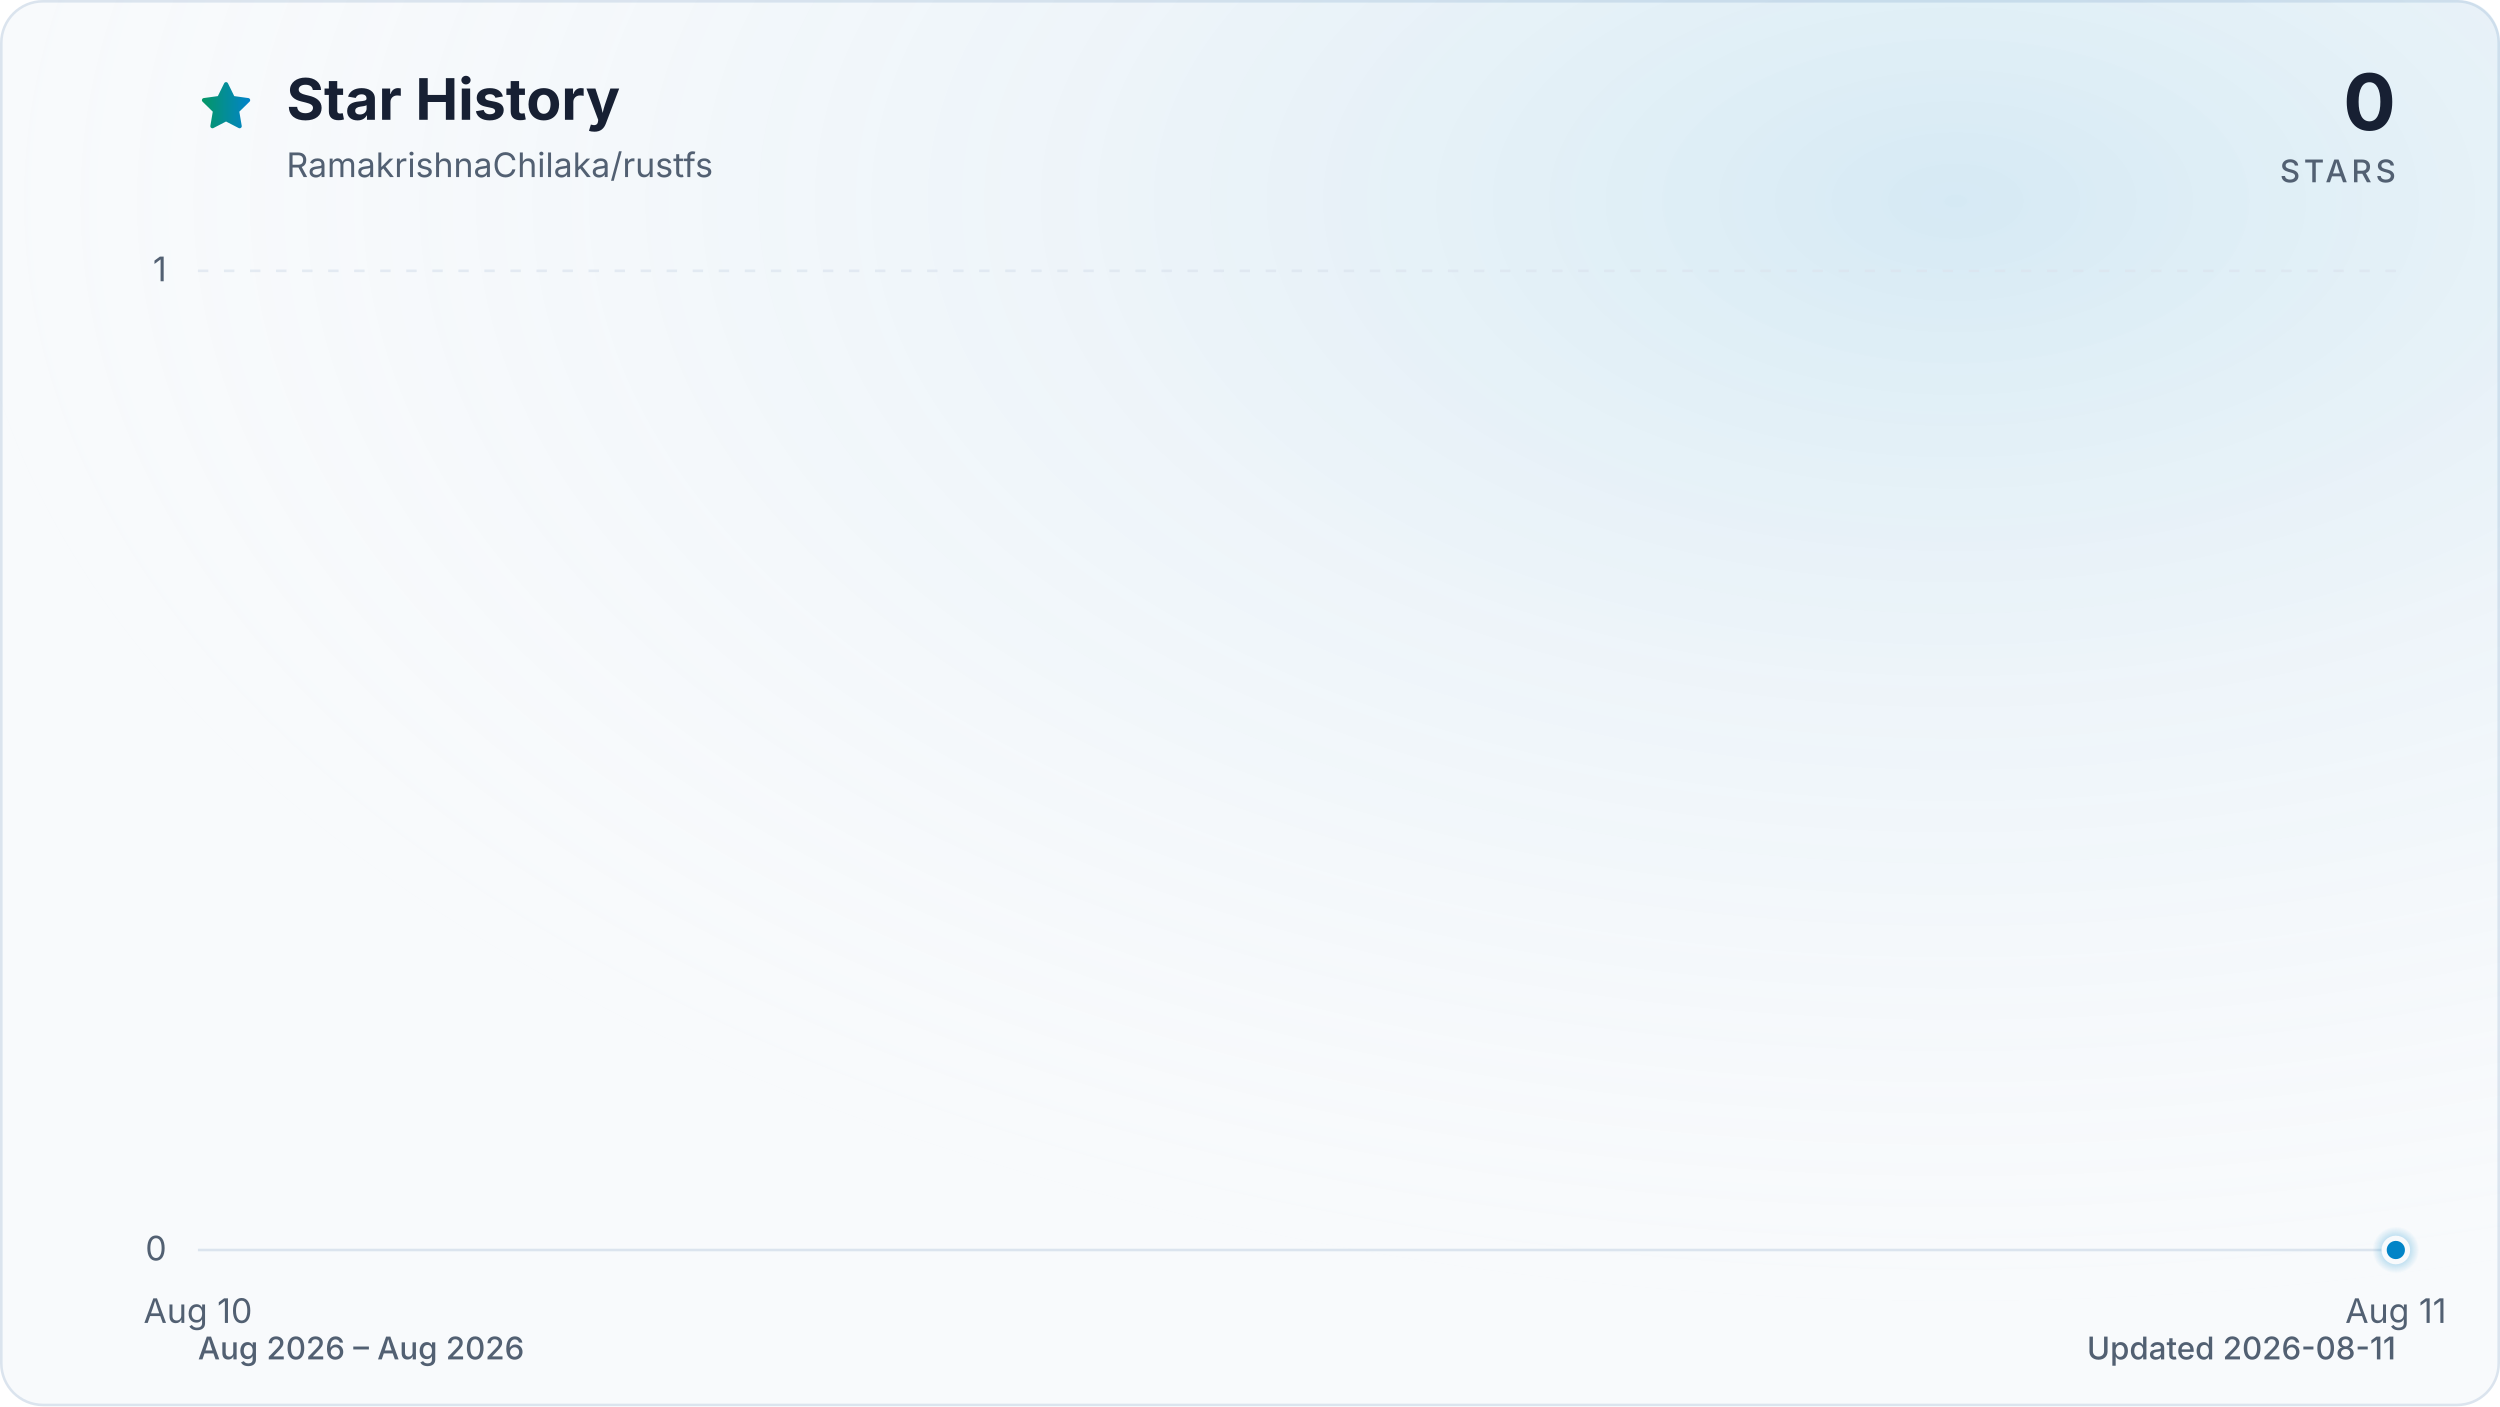
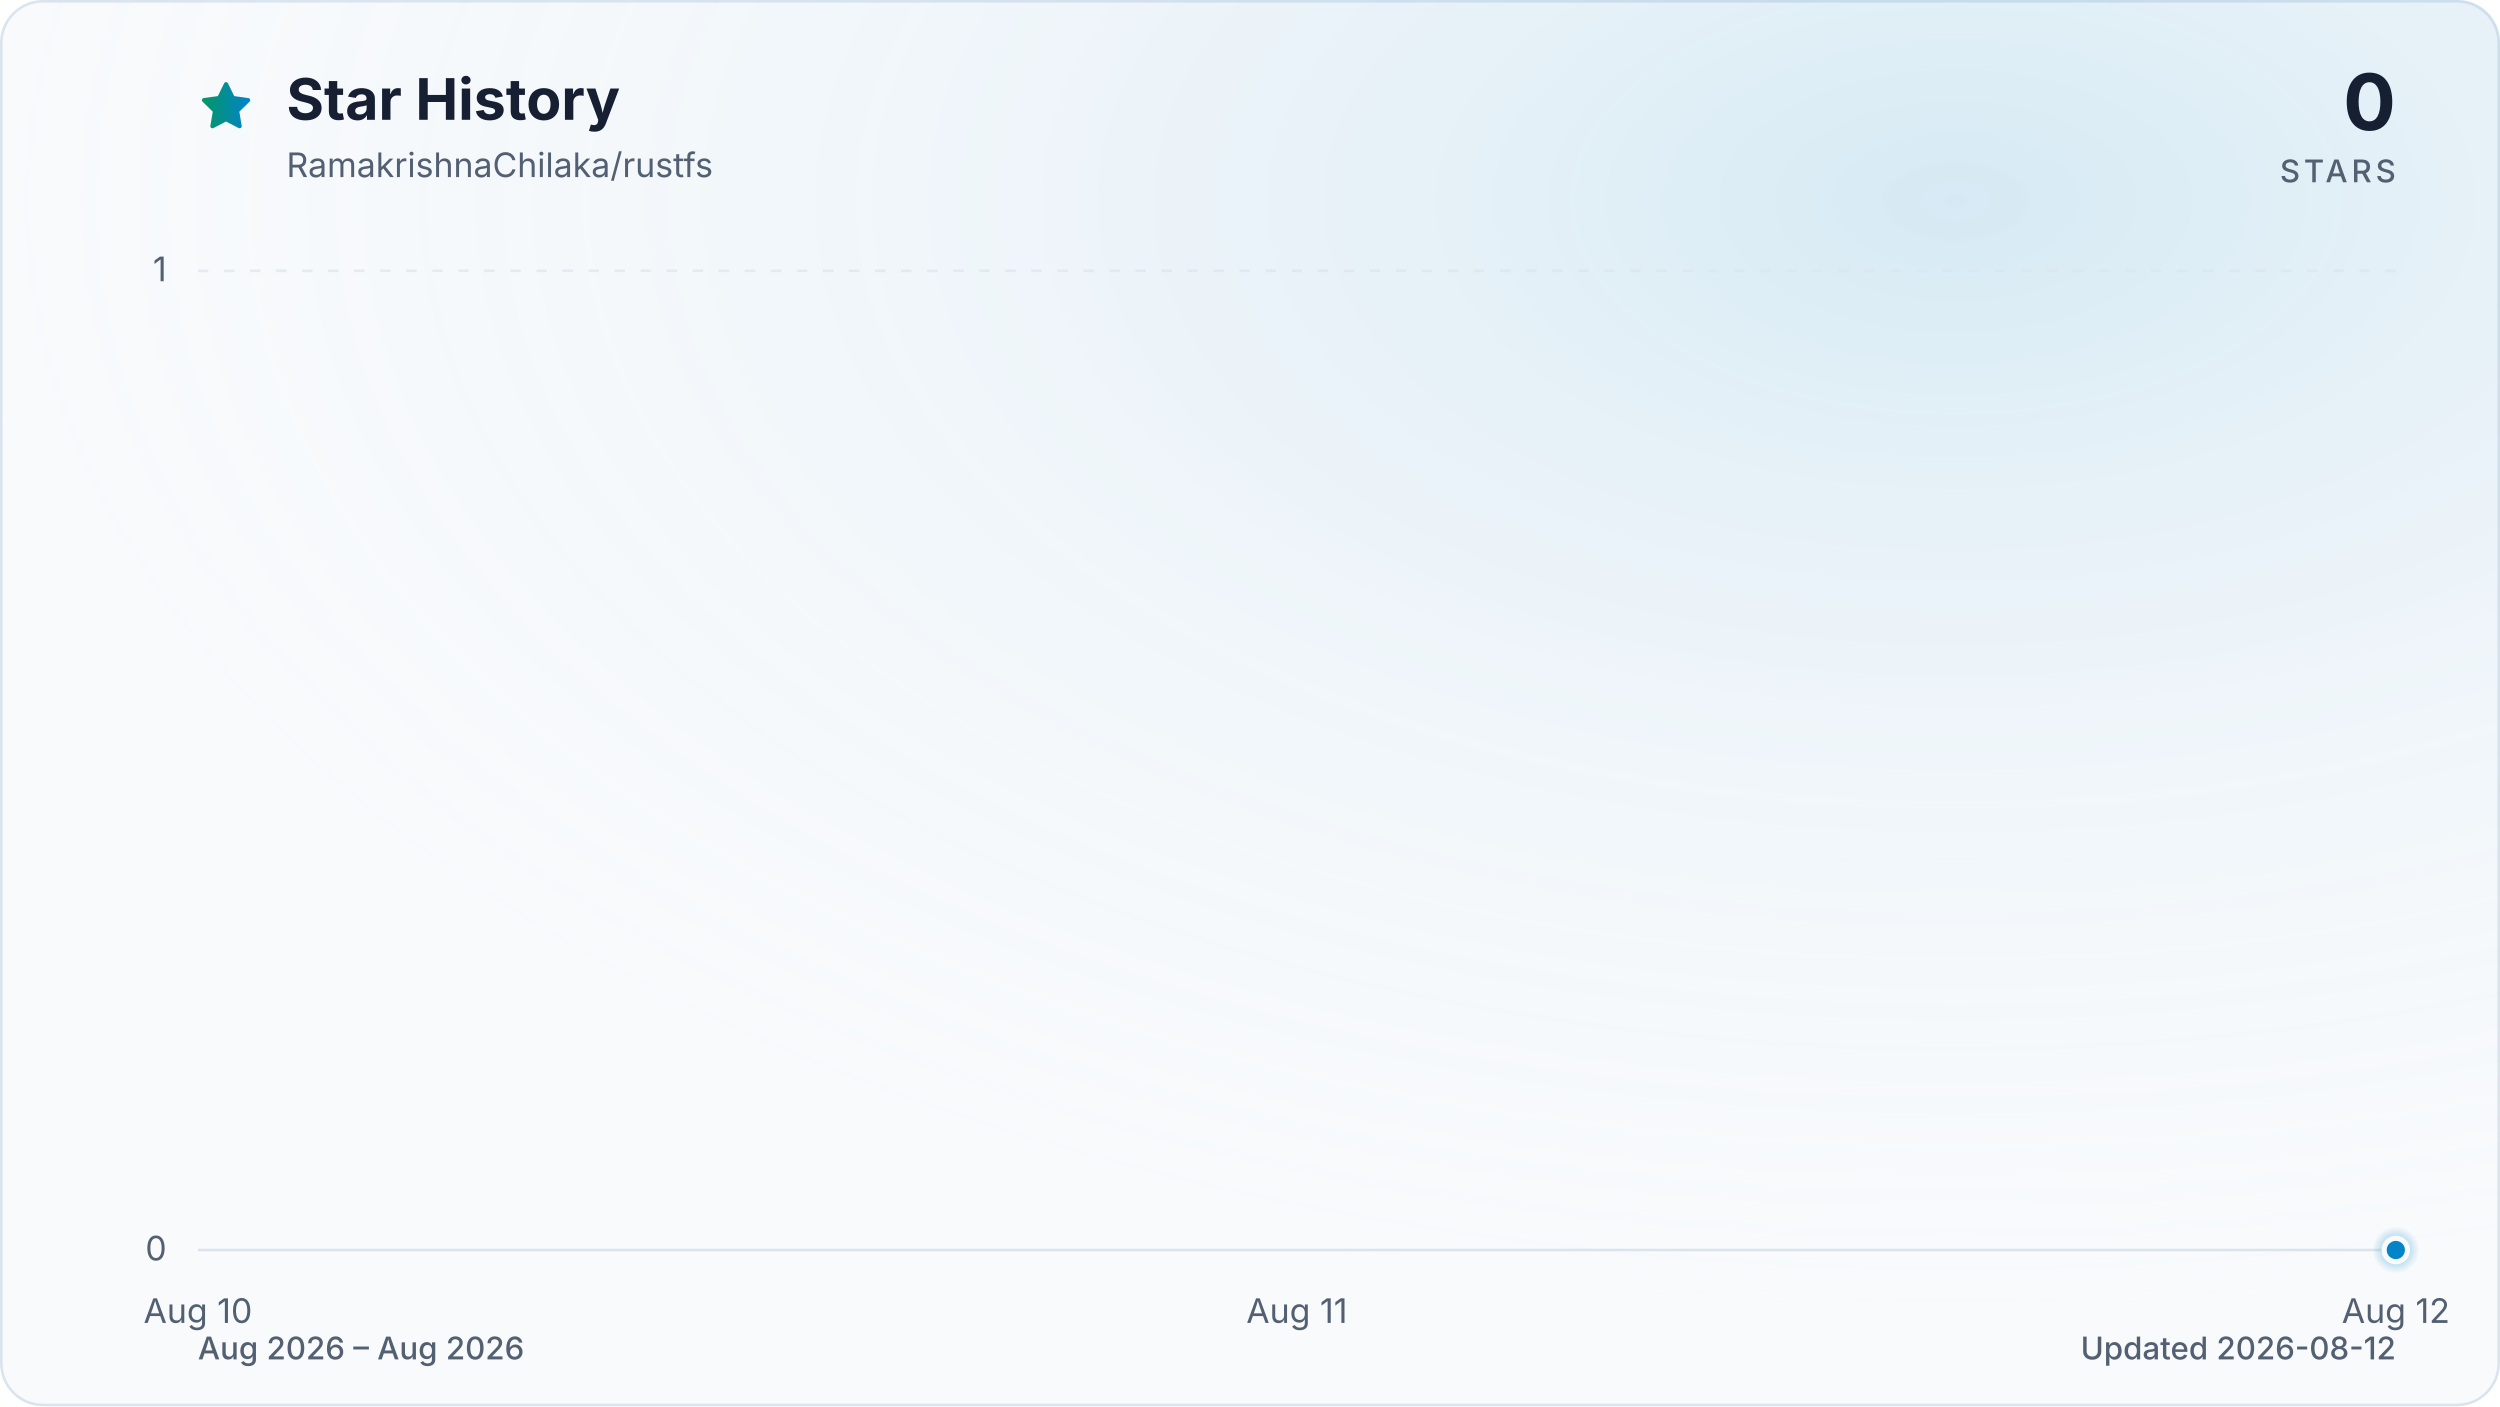
<svg xmlns="http://www.w3.org/2000/svg" viewBox="0 0 960 540" role="img" aria-labelledby="title description" data-style="gradient" data-variant="glow" data-animated="true">
  <defs>
    <linearGradient id="trend" x1="0" y1="0" x2="1" y2="0">
      <stop offset="0%" stop-color="#059669" />
      <stop offset="100%" stop-color="#0284c7" />
    </linearGradient>
    <linearGradient id="area" x1="0" y1="0" x2="0" y2="1">
      <stop offset="0%" stop-color="#059669" stop-opacity="0.30" />
      <stop offset="55%" stop-color="#0284c7" stop-opacity="0.10" />
      <stop offset="100%" stop-color="#0284c7" stop-opacity="0.01" />
    </linearGradient>
    <radialGradient id="marker-halo" cx="50%" cy="50%" r="50%">
      <stop offset="0%" stop-color="#0284c7" stop-opacity="0.55" />
      <stop offset="100%" stop-color="#0284c7" stop-opacity="0" />
    </radialGradient>
    <radialGradient id="surface-glow" cx="78%" cy="14%" r="80%">
      <stop offset="0%" stop-color="#0284c7" stop-opacity="0.14" />
      <stop offset="100%" stop-color="#f8fafc" stop-opacity="0" />
    </radialGradient>
    <filter id="trend-glow" x="-20%" y="-20%" width="140%" height="140%">
      <feGaussianBlur stdDeviation="7" />
    </filter>
  </defs>
  <style>
.trend-enter{transform-box:fill-box;transform-origin:center;animation:trend-enter 520ms cubic-bezier(0.16,1,0.3,1)}
.marker-enter{transform-box:fill-box;transform-origin:center;animation:marker-enter 320ms cubic-bezier(0.16,1,0.3,1) 200ms both}
.marker-pulse{transform-box:fill-box;transform-origin:center;animation:marker-pulse 2.6s ease-out infinite}
@keyframes trend-enter{from{opacity:.35;transform:translateY(10px)}to{opacity:1;transform:translateY(0)}}
@keyframes marker-enter{from{opacity:0;transform:scale(.4)}to{opacity:1;transform:scale(1)}}
@keyframes marker-pulse{0%{opacity:.5;transform:scale(.7)}70%,100%{opacity:0;transform:scale(2.1)}}
@media (prefers-reduced-motion:reduce){.trend-enter,.marker-enter,.marker-pulse{animation:none!important}}
@media (prefers-reduced-motion:reduce){.marker-pulse{opacity:0}}
</style>
  <rect x="0.5" y="0.5" width="959" height="539" fill="#f8fafc" stroke="#dbe4ee" stroke-width="1" rx="16" />
  <rect width="960" height="540" fill="url(#surface-glow)" rx="16" />
  <path d="M12 2.6l2.9 5.9 6.5.9-4.7 4.6 1.1 6.5-5.8-3-5.8 3 1.1-6.5-4.7-4.6 6.5-.9L12 2.6Z" transform="translate(76 30) scale(.9)" fill="url(#trend)" stroke="url(#trend)" stroke-width="1.8" stroke-linejoin="round" aria-hidden="true" />
  <text x="110" y="46" fill="#172033" font-family="ui-sans-serif, system-ui, -apple-system, BlinkMacSystemFont, 'Segoe UI', sans-serif" font-size="22" font-weight="700">Star History</text>
  <text x="110" y="68" fill="#526072" font-family="ui-sans-serif, system-ui, -apple-system, BlinkMacSystemFont, 'Segoe UI', sans-serif" font-size="13">RamakrishnaChilaka/rustfs</text>
  <text x="920" y="50" fill="#172033" font-family="ui-sans-serif, system-ui, -apple-system, BlinkMacSystemFont, 'Segoe UI', sans-serif" font-size="30" font-weight="700" text-anchor="end">0</text>
  <text x="920" y="70" fill="#526072" font-family="ui-sans-serif, system-ui, -apple-system, BlinkMacSystemFont, 'Segoe UI', sans-serif" font-size="12" font-weight="500" letter-spacing="1.5" text-anchor="end">STARS</text>
  <line x1="76" y1="480.0" x2="920" y2="480.0" stroke="#dbe4ee" stroke-width="1" stroke-dasharray="0" opacity="1" />
  <text x="64" y="484.0" fill="#526072" font-family="ui-sans-serif, system-ui, -apple-system, BlinkMacSystemFont, 'Segoe UI', sans-serif" font-size="13" text-anchor="end">0</text>
  <line x1="76" y1="104.0" x2="920" y2="104.0" stroke="#dbe4ee" stroke-width="1" stroke-dasharray="4 6" opacity="0.7" />
  <text x="64" y="108.0" fill="#526072" font-family="ui-sans-serif, system-ui, -apple-system, BlinkMacSystemFont, 'Segoe UI', sans-serif" font-size="13" text-anchor="end">1</text>
  <text x="76.0" y="508" fill="#526072" font-family="ui-sans-serif, system-ui, -apple-system, BlinkMacSystemFont, 'Segoe UI', sans-serif" font-size="13" text-anchor="middle">Aug 10</text>
-   <text x="920.0" y="508" fill="#526072" font-family="ui-sans-serif, system-ui, -apple-system, BlinkMacSystemFont, 'Segoe UI', sans-serif" font-size="13" text-anchor="middle">Aug 11</text>
+   <text x="498.0" y="508" fill="#526072" font-family="ui-sans-serif, system-ui, -apple-system, BlinkMacSystemFont, 'Segoe UI', sans-serif" font-size="13" text-anchor="middle">Aug 11</text>
+   <text x="920.0" y="508" fill="#526072" font-family="ui-sans-serif, system-ui, -apple-system, BlinkMacSystemFont, 'Segoe UI', sans-serif" font-size="13" text-anchor="middle">Aug 12</text>
  <g class="trend-enter">
-     <path d="M 76.0 480.0 L 920.0 480.0 L 920.0 480.0 L 76.0 480.0 Z" fill="url(#area)" />
-     <path d="M 76.0 480.0 L 920.0 480.0" fill="none" stroke="url(#trend)" stroke-width="12" stroke-linecap="round" stroke-linejoin="round" opacity="0.16" filter="url(#trend-glow)" />
-     <path d="M 76.0 480.0 L 920.0 480.0" fill="none" stroke="url(#trend)" stroke-width="3" stroke-linecap="round" stroke-linejoin="round" />
+     <path d="M 76.0 480.0 C 216.7 480.0, 357.3 480.0, 498.0 480.0 C 638.7 480.0, 779.3 480.0, 920.0 480.0 L 920.0 480.0 L 76.0 480.0 Z" fill="url(#area)" />
+     <path d="M 76.0 480.0 C 216.7 480.0, 357.3 480.0, 498.0 480.0 C 638.7 480.0, 779.3 480.0, 920.0 480.0" fill="none" stroke="url(#trend)" stroke-width="12" stroke-linecap="round" stroke-linejoin="round" opacity="0.16" filter="url(#trend-glow)" />
+     <path d="M 76.0 480.0 C 216.7 480.0, 357.3 480.0, 498.0 480.0 C 638.7 480.0, 779.3 480.0, 920.0 480.0" fill="none" stroke="url(#trend)" stroke-width="3" stroke-linecap="round" stroke-linejoin="round" />
  </g>
  <g class="marker-enter">
    <circle class="marker-pulse" cx="920.0" cy="480.0" r="9" fill="url(#marker-halo)" />
    <circle cx="920.0" cy="480.0" r="4.5" fill="#0284c7" stroke="#f8fafc" stroke-width="2" />
  </g>
  <text x="76" y="522" fill="#526072" font-family="ui-sans-serif, system-ui, -apple-system, BlinkMacSystemFont, 'Segoe UI', sans-serif" font-size="12" font-weight="500">Aug 2026 – Aug 2026</text>
-   <text x="920" y="522" fill="#526072" font-family="ui-sans-serif, system-ui, -apple-system, BlinkMacSystemFont, 'Segoe UI', sans-serif" font-size="12" font-weight="500" text-anchor="end">Updated 2026-08-11</text>
+   <text x="920" y="522" fill="#526072" font-family="ui-sans-serif, system-ui, -apple-system, BlinkMacSystemFont, 'Segoe UI', sans-serif" font-size="12" font-weight="500" text-anchor="end">Updated 2026-08-12</text>
</svg>
